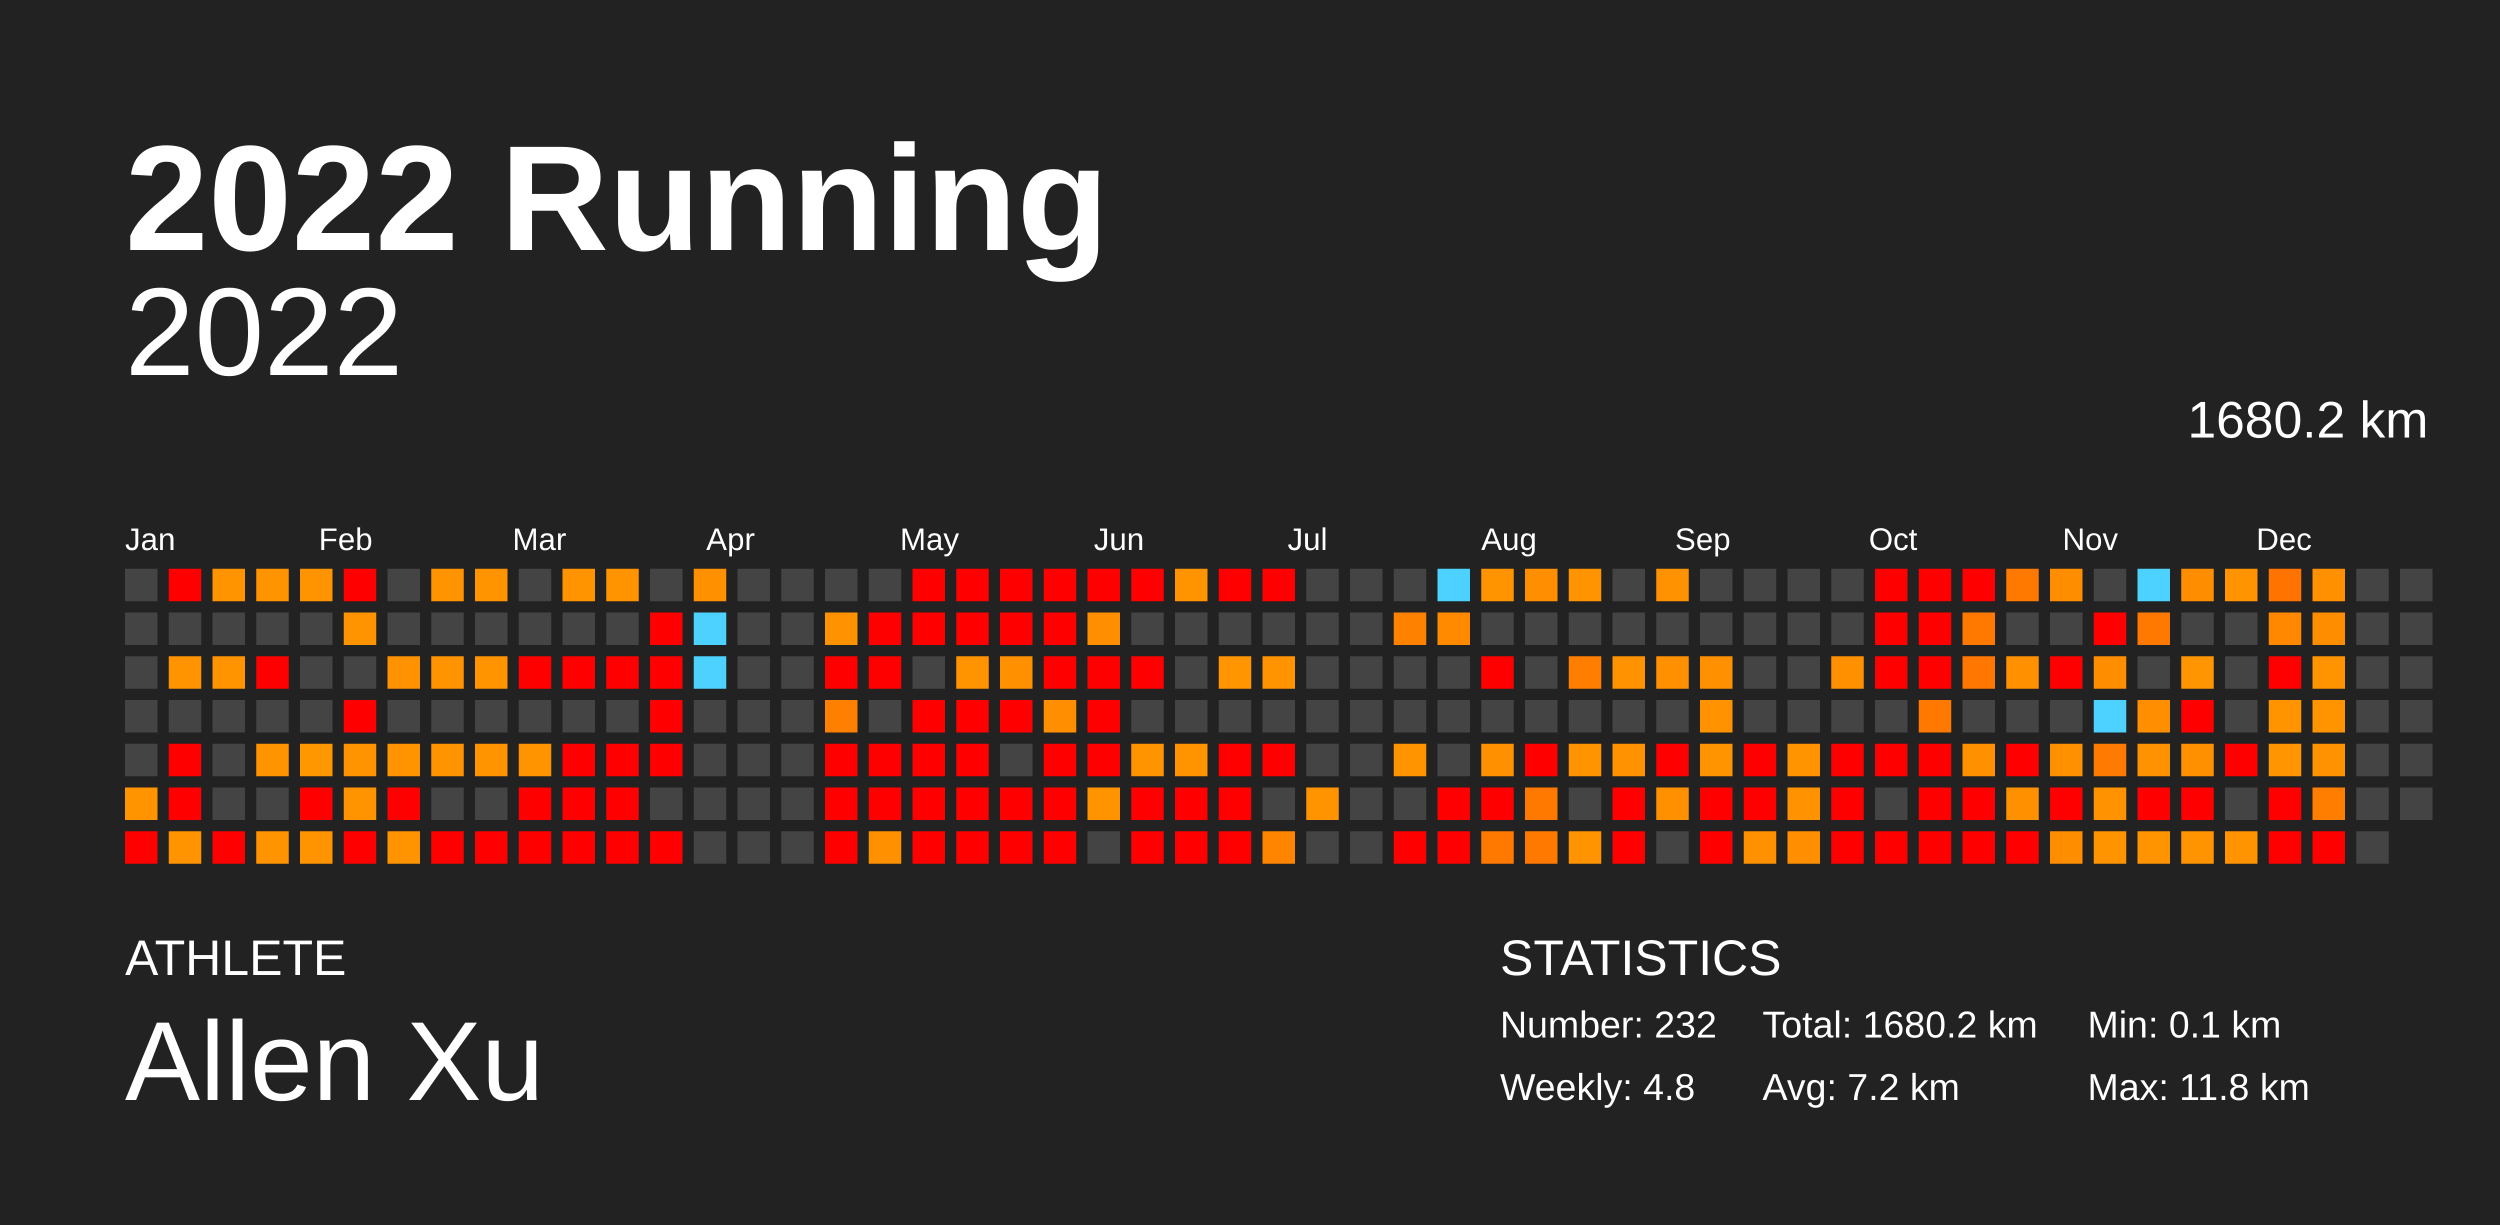
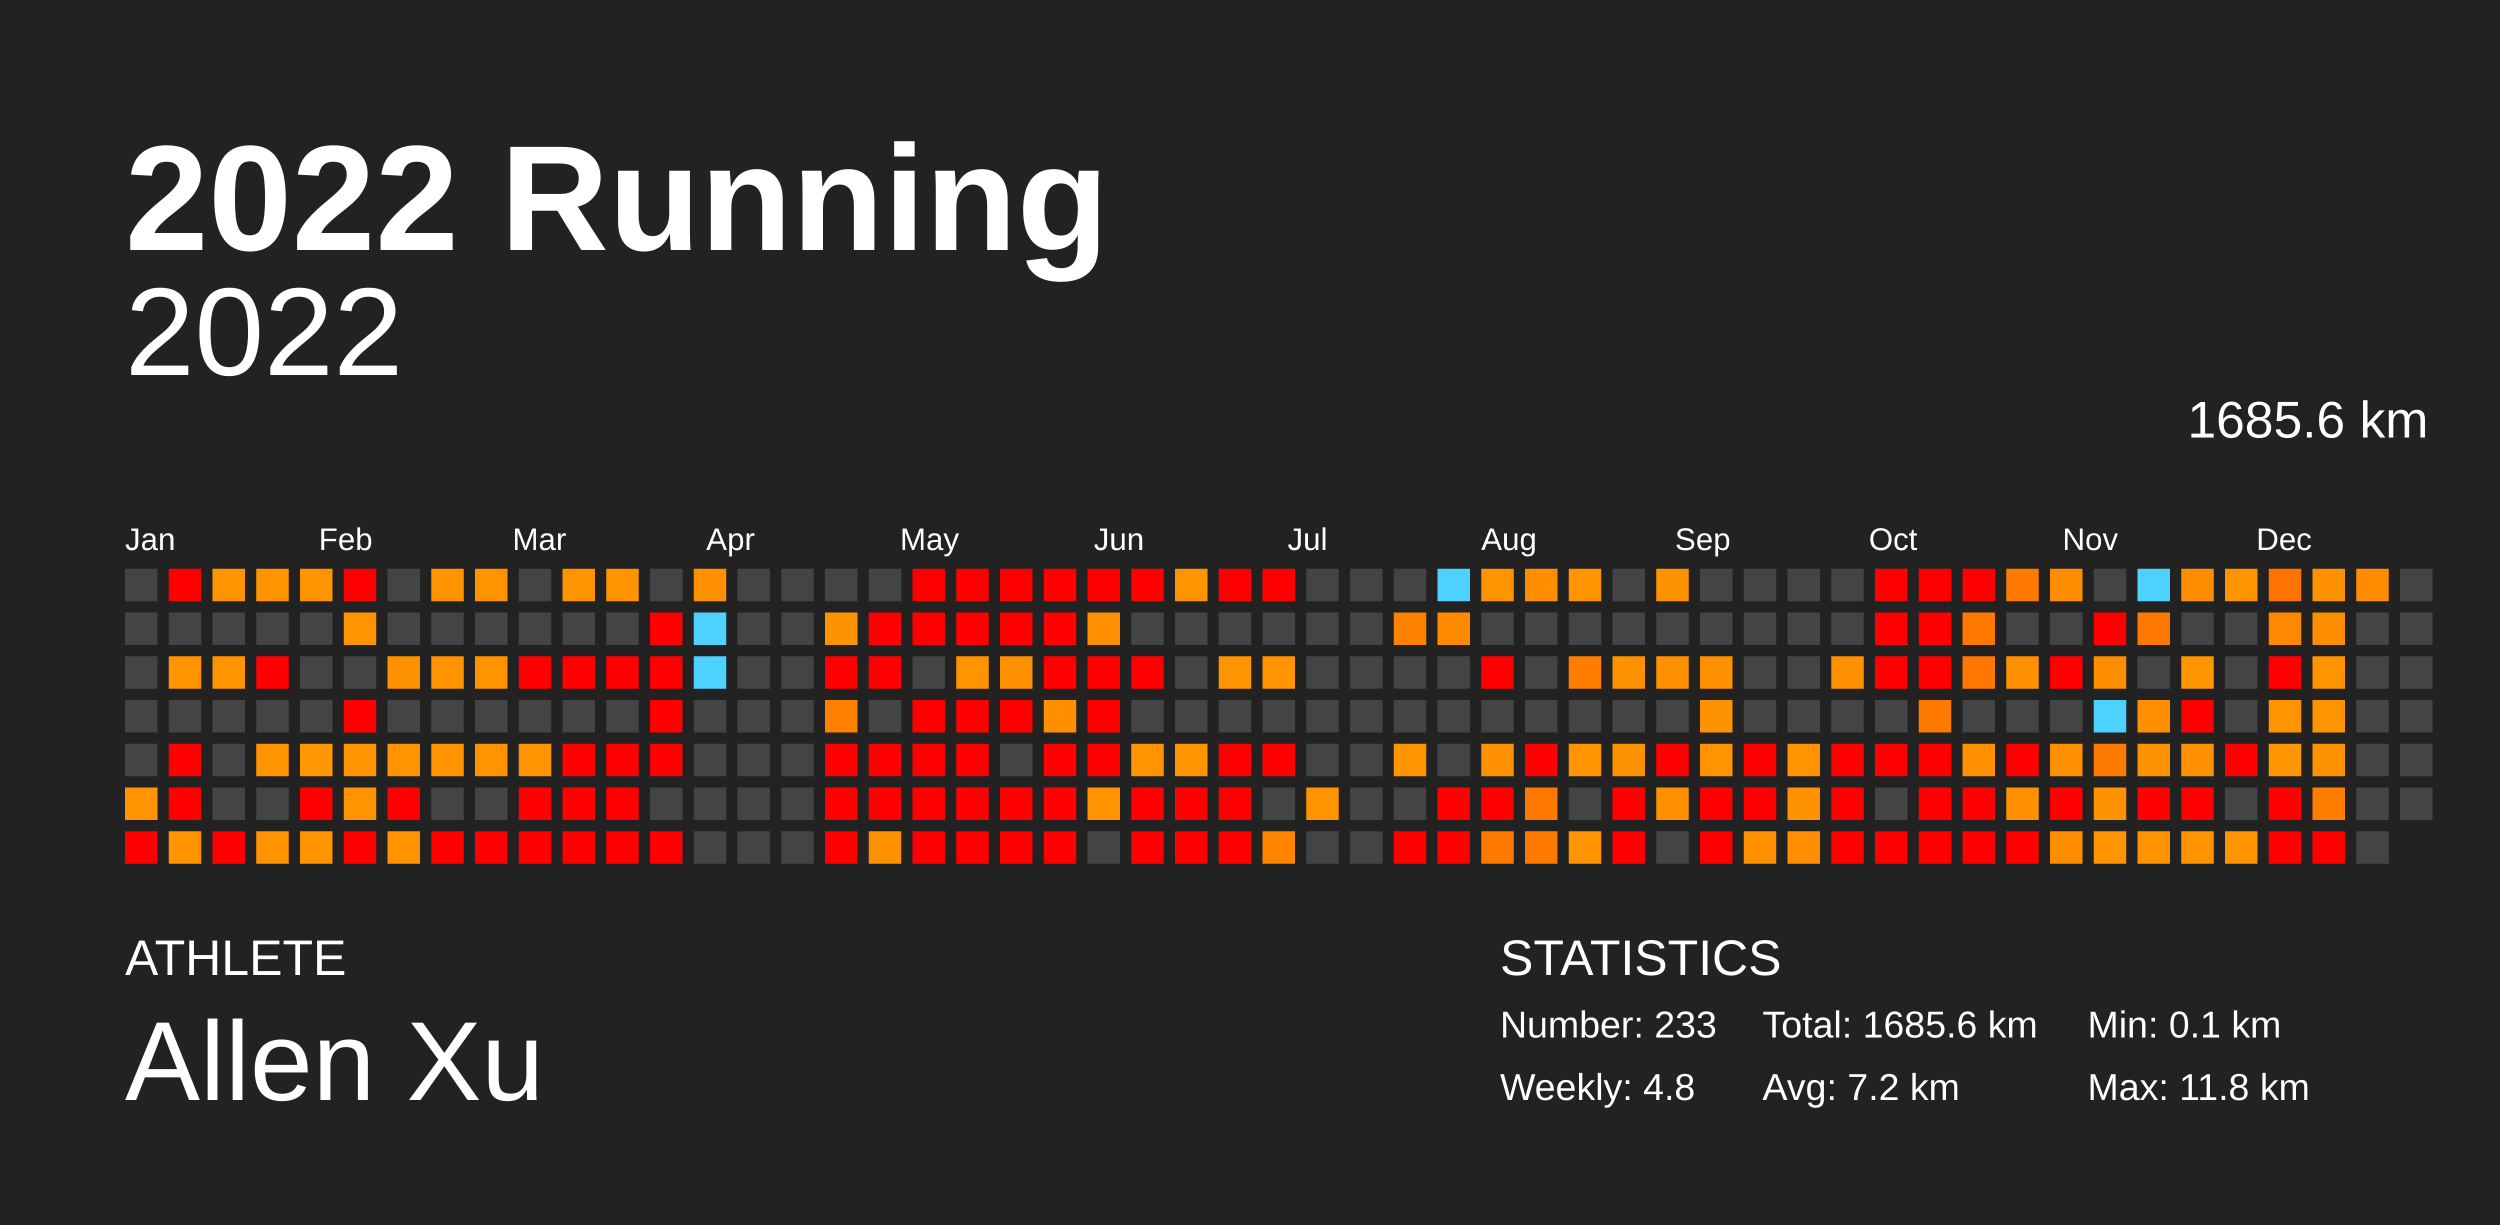
<svg xmlns="http://www.w3.org/2000/svg" baseProfile="full" height="98mm" version="1.1" viewBox="0,0,200,98" width="200mm">
  <defs />
  <rect fill="#222222" height="98" width="200" x="0" y="0" />
  <text fill="#FFFFFF" style="font-size:12px; font-family:Arial; font-weight:bold;" x="10" y="20">2022 Running</text>
  <text fill="#FFFFFF" style="font-size:4px; font-family:Arial" x="10" y="78">ATHLETE</text>
  <text fill="#FFFFFF" style="font-size:9px; font-family:Arial" x="10" y="88">Allen Xu</text>
  <text fill="#FFFFFF" style="font-size:4px; font-family:Arial" x="120" y="78">STATISTICS</text>
-   <text fill="#FFFFFF" style="font-size:3px; font-family:Arial" x="120" y="83">Number: 232</text>
+   <text fill="#FFFFFF" style="font-size:3px; font-family:Arial" x="120" y="83">Number: 233</text>
  <text fill="#FFFFFF" style="font-size:3px; font-family:Arial" x="120" y="88">Weekly: 4.8</text>
-   <text fill="#FFFFFF" style="font-size:3px; font-family:Arial" x="141" y="83">Total: 1680.2 km</text>
+   <text fill="#FFFFFF" style="font-size:3px; font-family:Arial" x="141" y="83">Total: 1685.6 km</text>
  <text fill="#FFFFFF" style="font-size:3px; font-family:Arial" x="141" y="88">Avg: 7.2 km</text>
  <text fill="#FFFFFF" style="font-size:3px; font-family:Arial" x="167" y="83">Min: 0.1 km</text>
  <text fill="#FFFFFF" style="font-size:3px; font-family:Arial" x="167" y="88">Max: 11.8 km</text>
  <text alignment-baseline="hanging" fill="#FFFFFF" style="font-size:10.0px; font-family:Arial;" x="10" y="30">2022</text>
-   <text alignment-baseline="hanging" fill="#FFFFFF" style="font-size:4.125px; font-family:Arial;" x="175" y="35">1680.2 km</text>
+   <text alignment-baseline="hanging" fill="#FFFFFF" style="font-size:4.125px; font-family:Arial;" x="175" y="35">1685.6 km</text>
  <text fill="#FFFFFF" style="font-size:2.5px; font-family:Arial" x="10.0" y="44">Jan</text>
  <text fill="#FFFFFF" style="font-size:2.5px; font-family:Arial" x="25.5" y="44">Feb</text>
  <text fill="#FFFFFF" style="font-size:2.5px; font-family:Arial" x="41.0" y="44">Mar</text>
  <text fill="#FFFFFF" style="font-size:2.5px; font-family:Arial" x="56.5" y="44">Apr</text>
  <text fill="#FFFFFF" style="font-size:2.5px; font-family:Arial" x="72.0" y="44">May</text>
  <text fill="#FFFFFF" style="font-size:2.5px; font-family:Arial" x="87.5" y="44">Jun</text>
  <text fill="#FFFFFF" style="font-size:2.5px; font-family:Arial" x="103.0" y="44">Jul</text>
  <text fill="#FFFFFF" style="font-size:2.5px; font-family:Arial" x="118.5" y="44">Aug</text>
  <text fill="#FFFFFF" style="font-size:2.5px; font-family:Arial" x="134.0" y="44">Sep</text>
  <text fill="#FFFFFF" style="font-size:2.5px; font-family:Arial" x="149.5" y="44">Oct</text>
  <text fill="#FFFFFF" style="font-size:2.5px; font-family:Arial" x="165.0" y="44">Nov</text>
  <text fill="#FFFFFF" style="font-size:2.5px; font-family:Arial" x="180.5" y="44">Dec</text>
  <rect fill="#444444" height="2.6" width="2.6" x="10.0" y="45.5" />
  <rect fill="#444444" height="2.6" width="2.6" x="10.0" y="49.0" />
  <rect fill="#444444" height="2.6" width="2.6" x="10.0" y="52.5" />
  <rect fill="#444444" height="2.6" width="2.6" x="10.0" y="56.0" />
  <rect fill="#444444" height="2.6" width="2.6" x="10.0" y="59.5" />
  <rect fill="#ff9400" height="2.6" width="2.6" x="10.0" y="63.0" />
  <rect fill="red" height="2.6" width="2.6" x="10.0" y="66.5" />
  <rect fill="red" height="2.6" width="2.6" x="13.5" y="45.5" />
  <rect fill="#444444" height="2.6" width="2.6" x="13.5" y="49.0" />
  <rect fill="#ff9300" height="2.6" width="2.6" x="13.5" y="52.5" />
  <rect fill="#444444" height="2.6" width="2.6" x="13.5" y="56.0" />
  <rect fill="red" height="2.6" width="2.6" x="13.5" y="59.5" />
  <rect fill="red" height="2.6" width="2.6" x="13.5" y="63.0" />
  <rect fill="#ff9300" height="2.6" width="2.6" x="13.5" y="66.5" />
  <rect fill="#ff9300" height="2.6" width="2.6" x="17.0" y="45.5" />
  <rect fill="#444444" height="2.6" width="2.6" x="17.0" y="49.0" />
  <rect fill="#ff9300" height="2.6" width="2.6" x="17.0" y="52.5" />
  <rect fill="#444444" height="2.6" width="2.6" x="17.0" y="56.0" />
  <rect fill="#444444" height="2.6" width="2.6" x="17.0" y="59.5" />
  <rect fill="#444444" height="2.6" width="2.6" x="17.0" y="63.0" />
  <rect fill="red" height="2.6" width="2.6" x="17.0" y="66.5" />
  <rect fill="#ff9300" height="2.6" width="2.6" x="20.5" y="45.5" />
  <rect fill="#444444" height="2.6" width="2.6" x="20.5" y="49.0" />
  <rect fill="red" height="2.6" width="2.6" x="20.5" y="52.5" />
  <rect fill="#444444" height="2.6" width="2.6" x="20.5" y="56.0" />
  <rect fill="#ff9400" height="2.6" width="2.6" x="20.5" y="59.5" />
  <rect fill="#444444" height="2.6" width="2.6" x="20.5" y="63.0" />
  <rect fill="#ff9300" height="2.6" width="2.6" x="20.5" y="66.5" />
  <rect fill="#ff9300" height="2.6" width="2.6" x="24.0" y="45.5" />
  <rect fill="#444444" height="2.6" width="2.6" x="24.0" y="49.0" />
  <rect fill="#444444" height="2.6" width="2.6" x="24.0" y="52.5" />
  <rect fill="#444444" height="2.6" width="2.6" x="24.0" y="56.0" />
  <rect fill="#ff9700" height="2.6" width="2.6" x="24.0" y="59.5" />
  <rect fill="red" height="2.6" width="2.6" x="24.0" y="63.0" />
  <rect fill="#ff9300" height="2.6" width="2.6" x="24.0" y="66.5" />
  <rect fill="red" height="2.6" width="2.6" x="27.5" y="45.5" />
  <rect fill="#ff9400" height="2.6" width="2.6" x="27.5" y="49.0" />
  <rect fill="#444444" height="2.6" width="2.6" x="27.5" y="52.5" />
  <rect fill="red" height="2.6" width="2.6" x="27.5" y="56.0" />
  <rect fill="#ff9300" height="2.6" width="2.6" x="27.5" y="59.5" />
  <rect fill="#ff9300" height="2.6" width="2.6" x="27.5" y="63.0" />
  <rect fill="red" height="2.6" width="2.6" x="27.5" y="66.5" />
  <rect fill="#444444" height="2.6" width="2.6" x="31.0" y="45.5" />
  <rect fill="#444444" height="2.6" width="2.6" x="31.0" y="49.0" />
  <rect fill="#ff9200" height="2.6" width="2.6" x="31.0" y="52.5" />
  <rect fill="#444444" height="2.6" width="2.6" x="31.0" y="56.0" />
  <rect fill="#ff9300" height="2.6" width="2.6" x="31.0" y="59.5" />
  <rect fill="red" height="2.6" width="2.6" x="31.0" y="63.0" />
  <rect fill="#ff9300" height="2.6" width="2.6" x="31.0" y="66.5" />
  <rect fill="#ff9300" height="2.6" width="2.6" x="34.5" y="45.5" />
  <rect fill="#444444" height="2.6" width="2.6" x="34.5" y="49.0" />
  <rect fill="#ff9300" height="2.6" width="2.6" x="34.5" y="52.5" />
  <rect fill="#444444" height="2.6" width="2.6" x="34.5" y="56.0" />
  <rect fill="#ff9400" height="2.6" width="2.6" x="34.5" y="59.5" />
  <rect fill="#444444" height="2.6" width="2.6" x="34.5" y="63.0" />
  <rect fill="red" height="2.6" width="2.6" x="34.5" y="66.5" />
  <rect fill="#ff9300" height="2.6" width="2.6" x="38.0" y="45.5" />
  <rect fill="#444444" height="2.6" width="2.6" x="38.0" y="49.0" />
  <rect fill="#ff9300" height="2.6" width="2.6" x="38.0" y="52.5" />
  <rect fill="#444444" height="2.6" width="2.6" x="38.0" y="56.0" />
  <rect fill="#ff9300" height="2.6" width="2.6" x="38.0" y="59.5" />
  <rect fill="#444444" height="2.6" width="2.6" x="38.0" y="63.0" />
  <rect fill="red" height="2.6" width="2.6" x="38.0" y="66.5" />
  <rect fill="#444444" height="2.6" width="2.6" x="41.5" y="45.5" />
  <rect fill="#444444" height="2.6" width="2.6" x="41.5" y="49.0" />
  <rect fill="red" height="2.6" width="2.6" x="41.5" y="52.5" />
  <rect fill="#444444" height="2.6" width="2.6" x="41.5" y="56.0" />
  <rect fill="#ff9400" height="2.6" width="2.6" x="41.5" y="59.5" />
  <rect fill="red" height="2.6" width="2.6" x="41.5" y="63.0" />
  <rect fill="red" height="2.6" width="2.6" x="41.5" y="66.5" />
  <rect fill="#ff9300" height="2.6" width="2.6" x="45.0" y="45.5" />
  <rect fill="#444444" height="2.6" width="2.6" x="45.0" y="49.0" />
  <rect fill="red" height="2.6" width="2.6" x="45.0" y="52.5" />
  <rect fill="#444444" height="2.6" width="2.6" x="45.0" y="56.0" />
  <rect fill="red" height="2.6" width="2.6" x="45.0" y="59.5" />
  <rect fill="red" height="2.6" width="2.6" x="45.0" y="63.0" />
  <rect fill="red" height="2.6" width="2.6" x="45.0" y="66.5" />
  <rect fill="#ff9300" height="2.6" width="2.6" x="48.5" y="45.5" />
  <rect fill="#444444" height="2.6" width="2.6" x="48.5" y="49.0" />
  <rect fill="red" height="2.6" width="2.6" x="48.5" y="52.5" />
  <rect fill="#444444" height="2.6" width="2.6" x="48.5" y="56.0" />
  <rect fill="red" height="2.6" width="2.6" x="48.5" y="59.5" />
  <rect fill="red" height="2.6" width="2.6" x="48.5" y="63.0" />
  <rect fill="red" height="2.6" width="2.6" x="48.5" y="66.5" />
  <rect fill="#444444" height="2.6" width="2.6" x="52.0" y="45.5" />
  <rect fill="red" height="2.6" width="2.6" x="52.0" y="49.0" />
  <rect fill="red" height="2.6" width="2.6" x="52.0" y="52.5" />
  <rect fill="red" height="2.6" width="2.6" x="52.0" y="56.0" />
  <rect fill="red" height="2.6" width="2.6" x="52.0" y="59.5" />
  <rect fill="#444444" height="2.6" width="2.6" x="52.0" y="63.0" />
  <rect fill="red" height="2.6" width="2.6" x="52.0" y="66.5" />
  <rect fill="#ff9100" height="2.6" width="2.6" x="55.5" y="45.5" />
  <rect fill="#4dd2ff" height="2.6" width="2.6" x="55.5" y="49.0" />
  <rect fill="#4dd2ff" height="2.6" width="2.6" x="55.5" y="52.5" />
  <rect fill="#444444" height="2.6" width="2.6" x="55.5" y="56.0" />
  <rect fill="#444444" height="2.6" width="2.6" x="55.5" y="59.5" />
  <rect fill="#444444" height="2.6" width="2.6" x="55.5" y="63.0" />
  <rect fill="#444444" height="2.6" width="2.6" x="55.5" y="66.5" />
  <rect fill="#444444" height="2.6" width="2.6" x="59.0" y="45.5" />
  <rect fill="#444444" height="2.6" width="2.6" x="59.0" y="49.0" />
  <rect fill="#444444" height="2.6" width="2.6" x="59.0" y="52.5" />
  <rect fill="#444444" height="2.6" width="2.6" x="59.0" y="56.0" />
  <rect fill="#444444" height="2.6" width="2.6" x="59.0" y="59.5" />
  <rect fill="#444444" height="2.6" width="2.6" x="59.0" y="63.0" />
  <rect fill="#444444" height="2.6" width="2.6" x="59.0" y="66.5" />
  <rect fill="#444444" height="2.6" width="2.6" x="62.5" y="45.5" />
  <rect fill="#444444" height="2.6" width="2.6" x="62.5" y="49.0" />
  <rect fill="#444444" height="2.6" width="2.6" x="62.5" y="52.5" />
  <rect fill="#444444" height="2.6" width="2.6" x="62.5" y="56.0" />
  <rect fill="#444444" height="2.6" width="2.6" x="62.5" y="59.5" />
  <rect fill="#444444" height="2.6" width="2.6" x="62.5" y="63.0" />
  <rect fill="#444444" height="2.6" width="2.6" x="62.5" y="66.5" />
  <rect fill="#444444" height="2.6" width="2.6" x="66.0" y="45.5" />
  <rect fill="#ff9200" height="2.6" width="2.6" x="66.0" y="49.0" />
  <rect fill="red" height="2.6" width="2.6" x="66.0" y="52.5" />
  <rect fill="#ff8000" height="2.6" width="2.6" x="66.0" y="56.0" />
  <rect fill="red" height="2.6" width="2.6" x="66.0" y="59.5" />
  <rect fill="red" height="2.6" width="2.6" x="66.0" y="63.0" />
  <rect fill="red" height="2.6" width="2.6" x="66.0" y="66.5" />
  <rect fill="#444444" height="2.6" width="2.6" x="69.5" y="45.5" />
  <rect fill="red" height="2.6" width="2.6" x="69.5" y="49.0" />
  <rect fill="red" height="2.6" width="2.6" x="69.5" y="52.5" />
  <rect fill="#444444" height="2.6" width="2.6" x="69.5" y="56.0" />
  <rect fill="red" height="2.6" width="2.6" x="69.5" y="59.5" />
  <rect fill="red" height="2.6" width="2.6" x="69.5" y="63.0" />
  <rect fill="#ff9000" height="2.6" width="2.6" x="69.5" y="66.5" />
  <rect fill="red" height="2.6" width="2.6" x="73.0" y="45.5" />
  <rect fill="red" height="2.6" width="2.6" x="73.0" y="49.0" />
  <rect fill="#444444" height="2.6" width="2.6" x="73.0" y="52.5" />
  <rect fill="red" height="2.6" width="2.6" x="73.0" y="56.0" />
  <rect fill="red" height="2.6" width="2.6" x="73.0" y="59.5" />
  <rect fill="red" height="2.6" width="2.6" x="73.0" y="63.0" />
  <rect fill="red" height="2.6" width="2.6" x="73.0" y="66.5" />
  <rect fill="red" height="2.6" width="2.6" x="76.5" y="45.5" />
  <rect fill="red" height="2.6" width="2.6" x="76.5" y="49.0" />
  <rect fill="#ff9300" height="2.6" width="2.6" x="76.5" y="52.5" />
  <rect fill="red" height="2.6" width="2.6" x="76.5" y="56.0" />
  <rect fill="red" height="2.6" width="2.6" x="76.5" y="59.5" />
  <rect fill="red" height="2.6" width="2.6" x="76.5" y="63.0" />
  <rect fill="red" height="2.6" width="2.6" x="76.5" y="66.5" />
  <rect fill="red" height="2.6" width="2.6" x="80.0" y="45.5" />
  <rect fill="red" height="2.6" width="2.6" x="80.0" y="49.0" />
  <rect fill="#ff9100" height="2.6" width="2.6" x="80.0" y="52.5" />
  <rect fill="red" height="2.6" width="2.6" x="80.0" y="56.0" />
  <rect fill="#444444" height="2.6" width="2.6" x="80.0" y="59.5" />
  <rect fill="red" height="2.6" width="2.6" x="80.0" y="63.0" />
  <rect fill="red" height="2.6" width="2.6" x="80.0" y="66.5" />
  <rect fill="red" height="2.6" width="2.6" x="83.5" y="45.5" />
  <rect fill="red" height="2.6" width="2.6" x="83.5" y="49.0" />
  <rect fill="red" height="2.6" width="2.6" x="83.5" y="52.5" />
  <rect fill="#ff8f00" height="2.6" width="2.6" x="83.5" y="56.0" />
  <rect fill="red" height="2.6" width="2.6" x="83.5" y="59.5" />
  <rect fill="red" height="2.6" width="2.6" x="83.5" y="63.0" />
  <rect fill="red" height="2.6" width="2.6" x="83.5" y="66.5" />
  <rect fill="red" height="2.6" width="2.6" x="87.0" y="45.5" />
  <rect fill="#ff8e00" height="2.6" width="2.6" x="87.0" y="49.0" />
  <rect fill="red" height="2.6" width="2.6" x="87.0" y="52.5" />
  <rect fill="red" height="2.6" width="2.6" x="87.0" y="56.0" />
  <rect fill="red" height="2.6" width="2.6" x="87.0" y="59.5" />
  <rect fill="#ff9300" height="2.6" width="2.6" x="87.0" y="63.0" />
  <rect fill="#444444" height="2.6" width="2.6" x="87.0" y="66.5" />
  <rect fill="red" height="2.6" width="2.6" x="90.5" y="45.5" />
  <rect fill="#444444" height="2.6" width="2.6" x="90.5" y="49.0" />
  <rect fill="red" height="2.6" width="2.6" x="90.5" y="52.5" />
  <rect fill="#444444" height="2.6" width="2.6" x="90.5" y="56.0" />
  <rect fill="#ff9400" height="2.6" width="2.6" x="90.5" y="59.5" />
  <rect fill="red" height="2.6" width="2.6" x="90.5" y="63.0" />
  <rect fill="red" height="2.6" width="2.6" x="90.5" y="66.5" />
  <rect fill="#ff9400" height="2.6" width="2.6" x="94.0" y="45.5" />
  <rect fill="#444444" height="2.6" width="2.6" x="94.0" y="49.0" />
  <rect fill="#444444" height="2.6" width="2.6" x="94.0" y="52.5" />
  <rect fill="#444444" height="2.6" width="2.6" x="94.0" y="56.0" />
  <rect fill="#ff9400" height="2.6" width="2.6" x="94.0" y="59.5" />
  <rect fill="red" height="2.6" width="2.6" x="94.0" y="63.0" />
  <rect fill="red" height="2.6" width="2.6" x="94.0" y="66.5" />
  <rect fill="red" height="2.6" width="2.6" x="97.5" y="45.5" />
  <rect fill="#444444" height="2.6" width="2.6" x="97.5" y="49.0" />
  <rect fill="#ff9500" height="2.6" width="2.6" x="97.5" y="52.5" />
  <rect fill="#444444" height="2.6" width="2.6" x="97.5" y="56.0" />
  <rect fill="red" height="2.6" width="2.6" x="97.5" y="59.5" />
  <rect fill="red" height="2.6" width="2.6" x="97.5" y="63.0" />
  <rect fill="red" height="2.6" width="2.6" x="97.5" y="66.5" />
  <rect fill="red" height="2.6" width="2.6" x="101.0" y="45.5" />
  <rect fill="#444444" height="2.6" width="2.6" x="101.0" y="49.0" />
  <rect fill="#ff9400" height="2.6" width="2.6" x="101.0" y="52.5" />
  <rect fill="#444444" height="2.6" width="2.6" x="101.0" y="56.0" />
  <rect fill="red" height="2.6" width="2.6" x="101.0" y="59.5" />
  <rect fill="#444444" height="2.6" width="2.6" x="101.0" y="63.0" />
  <rect fill="#ff8500" height="2.6" width="2.6" x="101.0" y="66.5" />
  <rect fill="#444444" height="2.6" width="2.6" x="104.5" y="45.5" />
  <rect fill="#444444" height="2.6" width="2.6" x="104.5" y="49.0" />
  <rect fill="#444444" height="2.6" width="2.6" x="104.5" y="52.5" />
  <rect fill="#444444" height="2.6" width="2.6" x="104.5" y="56.0" />
  <rect fill="#444444" height="2.6" width="2.6" x="104.5" y="59.5" />
  <rect fill="#ff9400" height="2.6" width="2.6" x="104.5" y="63.0" />
  <rect fill="#444444" height="2.6" width="2.6" x="104.5" y="66.5" />
  <rect fill="#444444" height="2.6" width="2.6" x="108.0" y="45.5" />
  <rect fill="#444444" height="2.6" width="2.6" x="108.0" y="49.0" />
  <rect fill="#444444" height="2.6" width="2.6" x="108.0" y="52.5" />
  <rect fill="#444444" height="2.6" width="2.6" x="108.0" y="56.0" />
  <rect fill="#444444" height="2.6" width="2.6" x="108.0" y="59.5" />
  <rect fill="#444444" height="2.6" width="2.6" x="108.0" y="63.0" />
  <rect fill="#444444" height="2.6" width="2.6" x="108.0" y="66.5" />
  <rect fill="#444444" height="2.6" width="2.6" x="111.5" y="45.5" />
  <rect fill="#ff8100" height="2.6" width="2.6" x="111.5" y="49.0" />
  <rect fill="#444444" height="2.6" width="2.6" x="111.5" y="52.5" />
  <rect fill="#444444" height="2.6" width="2.6" x="111.5" y="56.0" />
  <rect fill="#ff9400" height="2.6" width="2.6" x="111.5" y="59.5" />
  <rect fill="#444444" height="2.6" width="2.6" x="111.5" y="63.0" />
  <rect fill="red" height="2.6" width="2.6" x="111.5" y="66.5" />
  <rect fill="#4dd2ff" height="2.6" width="2.6" x="115.0" y="45.5" />
  <rect fill="#ff8a00" height="2.6" width="2.6" x="115.0" y="49.0" />
  <rect fill="#444444" height="2.6" width="2.6" x="115.0" y="52.5" />
  <rect fill="#444444" height="2.6" width="2.6" x="115.0" y="56.0" />
  <rect fill="#444444" height="2.6" width="2.6" x="115.0" y="59.5" />
  <rect fill="red" height="2.6" width="2.6" x="115.0" y="63.0" />
  <rect fill="red" height="2.6" width="2.6" x="115.0" y="66.5" />
  <rect fill="#ff9400" height="2.6" width="2.6" x="118.5" y="45.5" />
  <rect fill="#444444" height="2.6" width="2.6" x="118.5" y="49.0" />
  <rect fill="red" height="2.6" width="2.6" x="118.5" y="52.5" />
  <rect fill="#444444" height="2.6" width="2.6" x="118.5" y="56.0" />
  <rect fill="#ff9000" height="2.6" width="2.6" x="118.5" y="59.5" />
  <rect fill="red" height="2.6" width="2.6" x="118.5" y="63.0" />
  <rect fill="#ff7800" height="2.6" width="2.6" x="118.5" y="66.5" />
  <rect fill="#ff8f00" height="2.6" width="2.6" x="122.0" y="45.5" />
  <rect fill="#444444" height="2.6" width="2.6" x="122.0" y="49.0" />
  <rect fill="#444444" height="2.6" width="2.6" x="122.0" y="52.5" />
  <rect fill="#444444" height="2.6" width="2.6" x="122.0" y="56.0" />
  <rect fill="red" height="2.6" width="2.6" x="122.0" y="59.5" />
  <rect fill="#ff7900" height="2.6" width="2.6" x="122.0" y="63.0" />
  <rect fill="#ff7900" height="2.6" width="2.6" x="122.0" y="66.5" />
  <rect fill="#ff9400" height="2.6" width="2.6" x="125.5" y="45.5" />
  <rect fill="#444444" height="2.6" width="2.6" x="125.5" y="49.0" />
  <rect fill="#ff7e00" height="2.6" width="2.6" x="125.5" y="52.5" />
  <rect fill="#444444" height="2.6" width="2.6" x="125.5" y="56.0" />
  <rect fill="#ff9400" height="2.6" width="2.6" x="125.5" y="59.5" />
  <rect fill="#444444" height="2.6" width="2.6" x="125.5" y="63.0" />
  <rect fill="#ff9400" height="2.6" width="2.6" x="125.5" y="66.5" />
  <rect fill="#444444" height="2.6" width="2.6" x="129.0" y="45.5" />
  <rect fill="#444444" height="2.6" width="2.6" x="129.0" y="49.0" />
  <rect fill="#ff9200" height="2.6" width="2.6" x="129.0" y="52.5" />
  <rect fill="#444444" height="2.6" width="2.6" x="129.0" y="56.0" />
  <rect fill="#ff9200" height="2.6" width="2.6" x="129.0" y="59.5" />
  <rect fill="red" height="2.6" width="2.6" x="129.0" y="63.0" />
  <rect fill="red" height="2.6" width="2.6" x="129.0" y="66.5" />
  <rect fill="#ff9200" height="2.6" width="2.6" x="132.5" y="45.5" />
  <rect fill="#444444" height="2.6" width="2.6" x="132.5" y="49.0" />
  <rect fill="#ff9000" height="2.6" width="2.6" x="132.5" y="52.5" />
  <rect fill="#444444" height="2.6" width="2.6" x="132.5" y="56.0" />
  <rect fill="red" height="2.6" width="2.6" x="132.5" y="59.5" />
  <rect fill="#ff9100" height="2.6" width="2.6" x="132.5" y="63.0" />
  <rect fill="#444444" height="2.6" width="2.6" x="132.5" y="66.5" />
  <rect fill="#444444" height="2.6" width="2.6" x="136.0" y="45.5" />
  <rect fill="#444444" height="2.6" width="2.6" x="136.0" y="49.0" />
  <rect fill="#ff9100" height="2.6" width="2.6" x="136.0" y="52.5" />
  <rect fill="#ff9200" height="2.6" width="2.6" x="136.0" y="56.0" />
  <rect fill="#ff9400" height="2.6" width="2.6" x="136.0" y="59.5" />
  <rect fill="red" height="2.6" width="2.6" x="136.0" y="63.0" />
  <rect fill="red" height="2.6" width="2.6" x="136.0" y="66.5" />
  <rect fill="#444444" height="2.6" width="2.6" x="139.5" y="45.5" />
  <rect fill="#444444" height="2.6" width="2.6" x="139.5" y="49.0" />
  <rect fill="#444444" height="2.6" width="2.6" x="139.5" y="52.5" />
  <rect fill="#444444" height="2.6" width="2.6" x="139.5" y="56.0" />
  <rect fill="red" height="2.6" width="2.6" x="139.5" y="59.5" />
  <rect fill="red" height="2.6" width="2.6" x="139.5" y="63.0" />
  <rect fill="#ff9000" height="2.6" width="2.6" x="139.5" y="66.5" />
  <rect fill="#444444" height="2.6" width="2.6" x="143.0" y="45.5" />
  <rect fill="#444444" height="2.6" width="2.6" x="143.0" y="49.0" />
  <rect fill="#444444" height="2.6" width="2.6" x="143.0" y="52.5" />
  <rect fill="#444444" height="2.6" width="2.6" x="143.0" y="56.0" />
  <rect fill="#ff9300" height="2.6" width="2.6" x="143.0" y="59.5" />
  <rect fill="#ff9200" height="2.6" width="2.6" x="143.0" y="63.0" />
  <rect fill="#ff8f00" height="2.6" width="2.6" x="143.0" y="66.5" />
  <rect fill="#444444" height="2.6" width="2.6" x="146.5" y="45.5" />
  <rect fill="#444444" height="2.6" width="2.6" x="146.5" y="49.0" />
  <rect fill="#ff9100" height="2.6" width="2.6" x="146.5" y="52.5" />
  <rect fill="#444444" height="2.6" width="2.6" x="146.5" y="56.0" />
  <rect fill="red" height="2.6" width="2.6" x="146.5" y="59.5" />
  <rect fill="red" height="2.6" width="2.6" x="146.5" y="63.0" />
  <rect fill="red" height="2.6" width="2.6" x="146.5" y="66.5" />
  <rect fill="red" height="2.6" width="2.6" x="150.0" y="45.5" />
  <rect fill="red" height="2.6" width="2.6" x="150.0" y="49.0" />
  <rect fill="red" height="2.6" width="2.6" x="150.0" y="52.5" />
  <rect fill="#444444" height="2.6" width="2.6" x="150.0" y="56.0" />
  <rect fill="red" height="2.6" width="2.6" x="150.0" y="59.5" />
  <rect fill="#444444" height="2.6" width="2.6" x="150.0" y="63.0" />
  <rect fill="red" height="2.6" width="2.6" x="150.0" y="66.5" />
  <rect fill="red" height="2.6" width="2.6" x="153.5" y="45.5" />
  <rect fill="red" height="2.6" width="2.6" x="153.5" y="49.0" />
  <rect fill="red" height="2.6" width="2.6" x="153.5" y="52.5" />
  <rect fill="#ff7900" height="2.6" width="2.6" x="153.5" y="56.0" />
  <rect fill="red" height="2.6" width="2.6" x="153.5" y="59.5" />
  <rect fill="red" height="2.6" width="2.6" x="153.5" y="63.0" />
  <rect fill="red" height="2.6" width="2.6" x="153.5" y="66.5" />
  <rect fill="red" height="2.6" width="2.6" x="157.0" y="45.5" />
  <rect fill="#ff7800" height="2.6" width="2.6" x="157.0" y="49.0" />
  <rect fill="#ff7700" height="2.6" width="2.6" x="157.0" y="52.5" />
  <rect fill="#444444" height="2.6" width="2.6" x="157.0" y="56.0" />
  <rect fill="#ff9000" height="2.6" width="2.6" x="157.0" y="59.5" />
  <rect fill="red" height="2.6" width="2.6" x="157.0" y="63.0" />
  <rect fill="red" height="2.6" width="2.6" x="157.0" y="66.5" />
  <rect fill="#ff7800" height="2.6" width="2.6" x="160.5" y="45.5" />
  <rect fill="#444444" height="2.6" width="2.6" x="160.5" y="49.0" />
  <rect fill="#ff9000" height="2.6" width="2.6" x="160.5" y="52.5" />
  <rect fill="#444444" height="2.6" width="2.6" x="160.5" y="56.0" />
  <rect fill="red" height="2.6" width="2.6" x="160.5" y="59.5" />
  <rect fill="#ff9100" height="2.6" width="2.6" x="160.5" y="63.0" />
  <rect fill="red" height="2.6" width="2.6" x="160.5" y="66.5" />
  <rect fill="#ff8d00" height="2.6" width="2.6" x="164.0" y="45.5" />
  <rect fill="#444444" height="2.6" width="2.6" x="164.0" y="49.0" />
  <rect fill="red" height="2.6" width="2.6" x="164.0" y="52.5" />
  <rect fill="#444444" height="2.6" width="2.6" x="164.0" y="56.0" />
  <rect fill="#ff9000" height="2.6" width="2.6" x="164.0" y="59.5" />
  <rect fill="red" height="2.6" width="2.6" x="164.0" y="63.0" />
  <rect fill="#ff8d00" height="2.6" width="2.6" x="164.0" y="66.5" />
  <rect fill="#444444" height="2.6" width="2.6" x="167.5" y="45.5" />
  <rect fill="red" height="2.6" width="2.6" x="167.5" y="49.0" />
  <rect fill="#ff8d00" height="2.6" width="2.6" x="167.5" y="52.5" />
  <rect fill="#4dd2ff" height="2.6" width="2.6" x="167.5" y="56.0" />
  <rect fill="#ff7a00" height="2.6" width="2.6" x="167.5" y="59.5" />
  <rect fill="#ff9200" height="2.6" width="2.6" x="167.5" y="63.0" />
  <rect fill="#ff9400" height="2.6" width="2.6" x="167.5" y="66.5" />
  <rect fill="#4dd2ff" height="2.6" width="2.6" x="171.0" y="45.5" />
  <rect fill="#ff7800" height="2.6" width="2.6" x="171.0" y="49.0" />
  <rect fill="#444444" height="2.6" width="2.6" x="171.0" y="52.5" />
  <rect fill="#ff8f00" height="2.6" width="2.6" x="171.0" y="56.0" />
  <rect fill="#ff9200" height="2.6" width="2.6" x="171.0" y="59.5" />
  <rect fill="red" height="2.6" width="2.6" x="171.0" y="63.0" />
  <rect fill="#ff9300" height="2.6" width="2.6" x="171.0" y="66.5" />
  <rect fill="#ff8d00" height="2.6" width="2.6" x="174.5" y="45.5" />
  <rect fill="#444444" height="2.6" width="2.6" x="174.5" y="49.0" />
  <rect fill="#ff9500" height="2.6" width="2.6" x="174.5" y="52.5" />
  <rect fill="red" height="2.6" width="2.6" x="174.5" y="56.0" />
  <rect fill="#ff9000" height="2.6" width="2.6" x="174.5" y="59.5" />
  <rect fill="red" height="2.6" width="2.6" x="174.5" y="63.0" />
  <rect fill="#ff9400" height="2.6" width="2.6" x="174.5" y="66.5" />
  <rect fill="#ff9300" height="2.6" width="2.6" x="178.0" y="45.5" />
  <rect fill="#444444" height="2.6" width="2.6" x="178.0" y="49.0" />
  <rect fill="#444444" height="2.6" width="2.6" x="178.0" y="52.5" />
  <rect fill="#444444" height="2.6" width="2.6" x="178.0" y="56.0" />
  <rect fill="red" height="2.6" width="2.6" x="178.0" y="59.5" />
  <rect fill="#444444" height="2.6" width="2.6" x="178.0" y="63.0" />
  <rect fill="#ff9400" height="2.6" width="2.6" x="178.0" y="66.5" />
  <rect fill="#ff7400" height="2.6" width="2.6" x="181.5" y="45.5" />
  <rect fill="#ff8800" height="2.6" width="2.6" x="181.5" y="49.0" />
  <rect fill="red" height="2.6" width="2.6" x="181.5" y="52.5" />
  <rect fill="#ff9400" height="2.6" width="2.6" x="181.5" y="56.0" />
  <rect fill="#ff9500" height="2.6" width="2.6" x="181.5" y="59.5" />
  <rect fill="red" height="2.6" width="2.6" x="181.5" y="63.0" />
  <rect fill="red" height="2.6" width="2.6" x="181.5" y="66.5" />
  <rect fill="#ff9100" height="2.6" width="2.6" x="185.0" y="45.5" />
  <rect fill="#ff8d00" height="2.6" width="2.6" x="185.0" y="49.0" />
  <rect fill="#ff9300" height="2.6" width="2.6" x="185.0" y="52.5" />
  <rect fill="#ff9400" height="2.6" width="2.6" x="185.0" y="56.0" />
  <rect fill="#ff9200" height="2.6" width="2.6" x="185.0" y="59.5" />
  <rect fill="#ff7e00" height="2.6" width="2.6" x="185.0" y="63.0" />
  <rect fill="red" height="2.6" width="2.6" x="185.0" y="66.5" />
-   <rect fill="#444444" height="2.6" width="2.6" x="188.5" y="45.5" />
+   <rect fill="#ff8c00" height="2.6" width="2.6" x="188.5" y="45.5" />
  <rect fill="#444444" height="2.6" width="2.6" x="188.5" y="49.0" />
  <rect fill="#444444" height="2.6" width="2.6" x="188.5" y="52.5" />
  <rect fill="#444444" height="2.6" width="2.6" x="188.5" y="56.0" />
  <rect fill="#444444" height="2.6" width="2.6" x="188.5" y="59.5" />
  <rect fill="#444444" height="2.6" width="2.6" x="188.5" y="63.0" />
  <rect fill="#444444" height="2.6" width="2.6" x="188.5" y="66.5" />
  <rect fill="#444444" height="2.6" width="2.6" x="192.0" y="45.5" />
  <rect fill="#444444" height="2.6" width="2.6" x="192.0" y="49.0" />
  <rect fill="#444444" height="2.6" width="2.6" x="192.0" y="52.5" />
  <rect fill="#444444" height="2.6" width="2.6" x="192.0" y="56.0" />
  <rect fill="#444444" height="2.6" width="2.6" x="192.0" y="59.5" />
  <rect fill="#444444" height="2.6" width="2.6" x="192.0" y="63.0" />
</svg>
